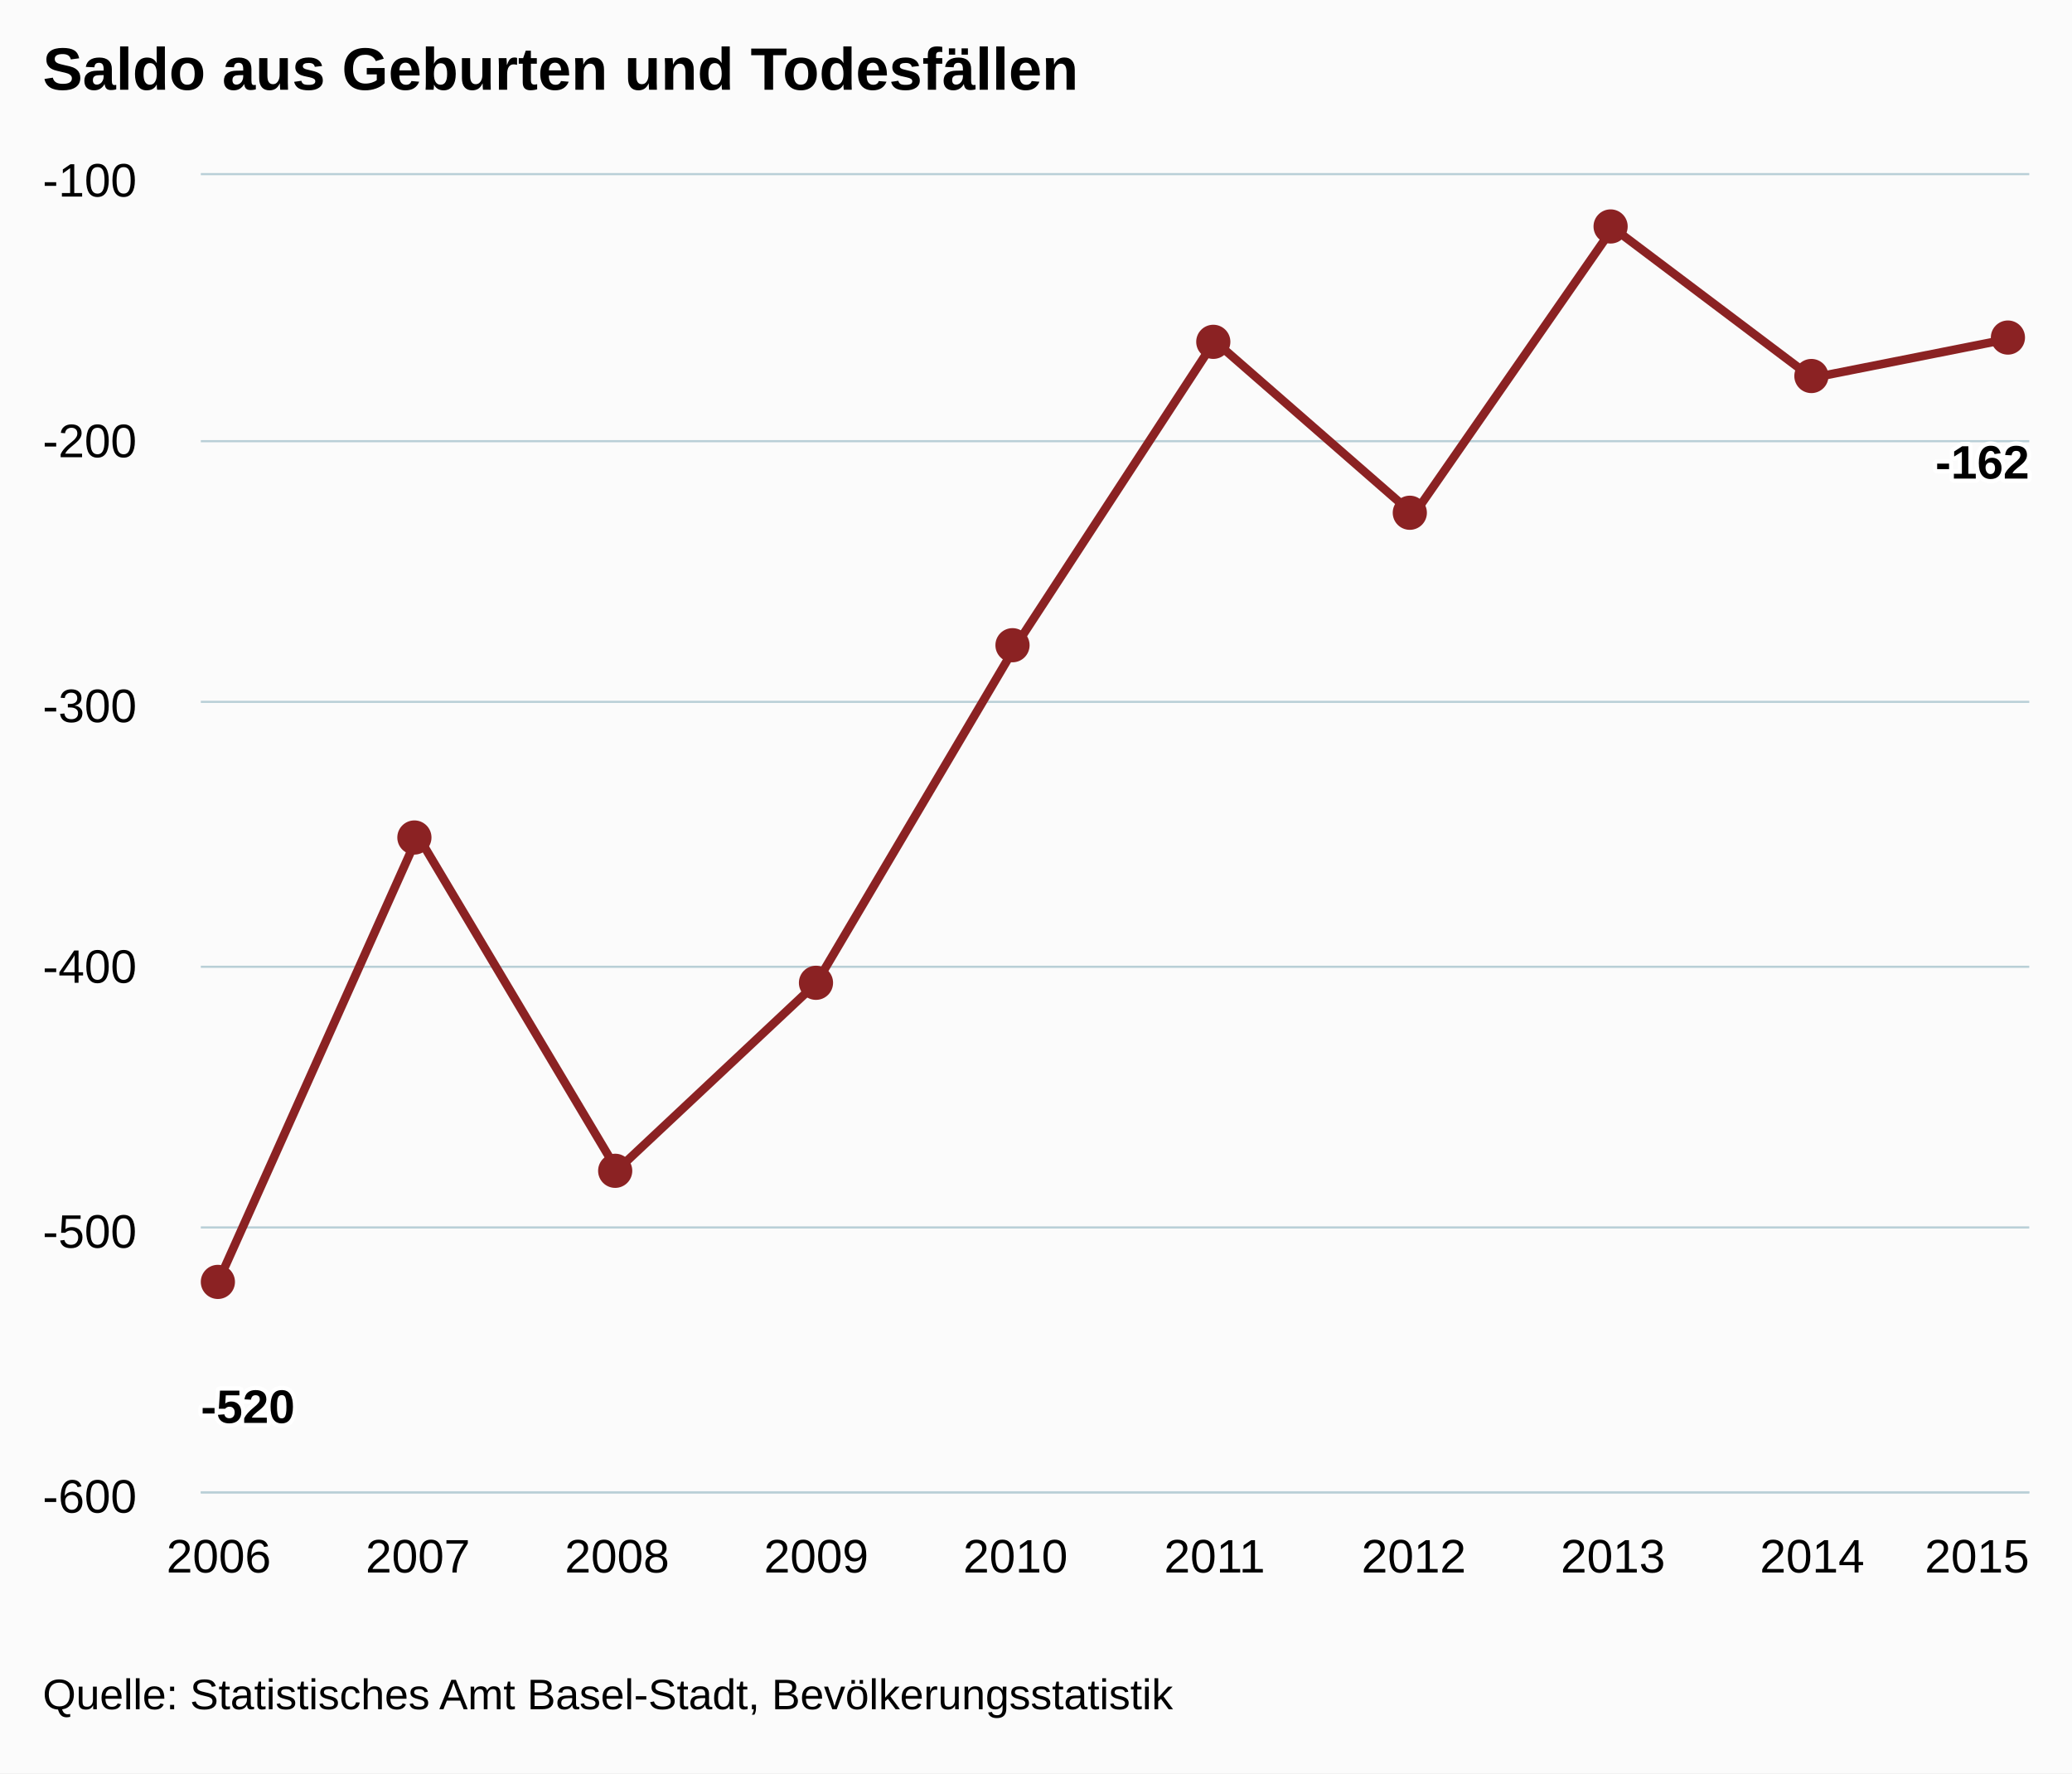
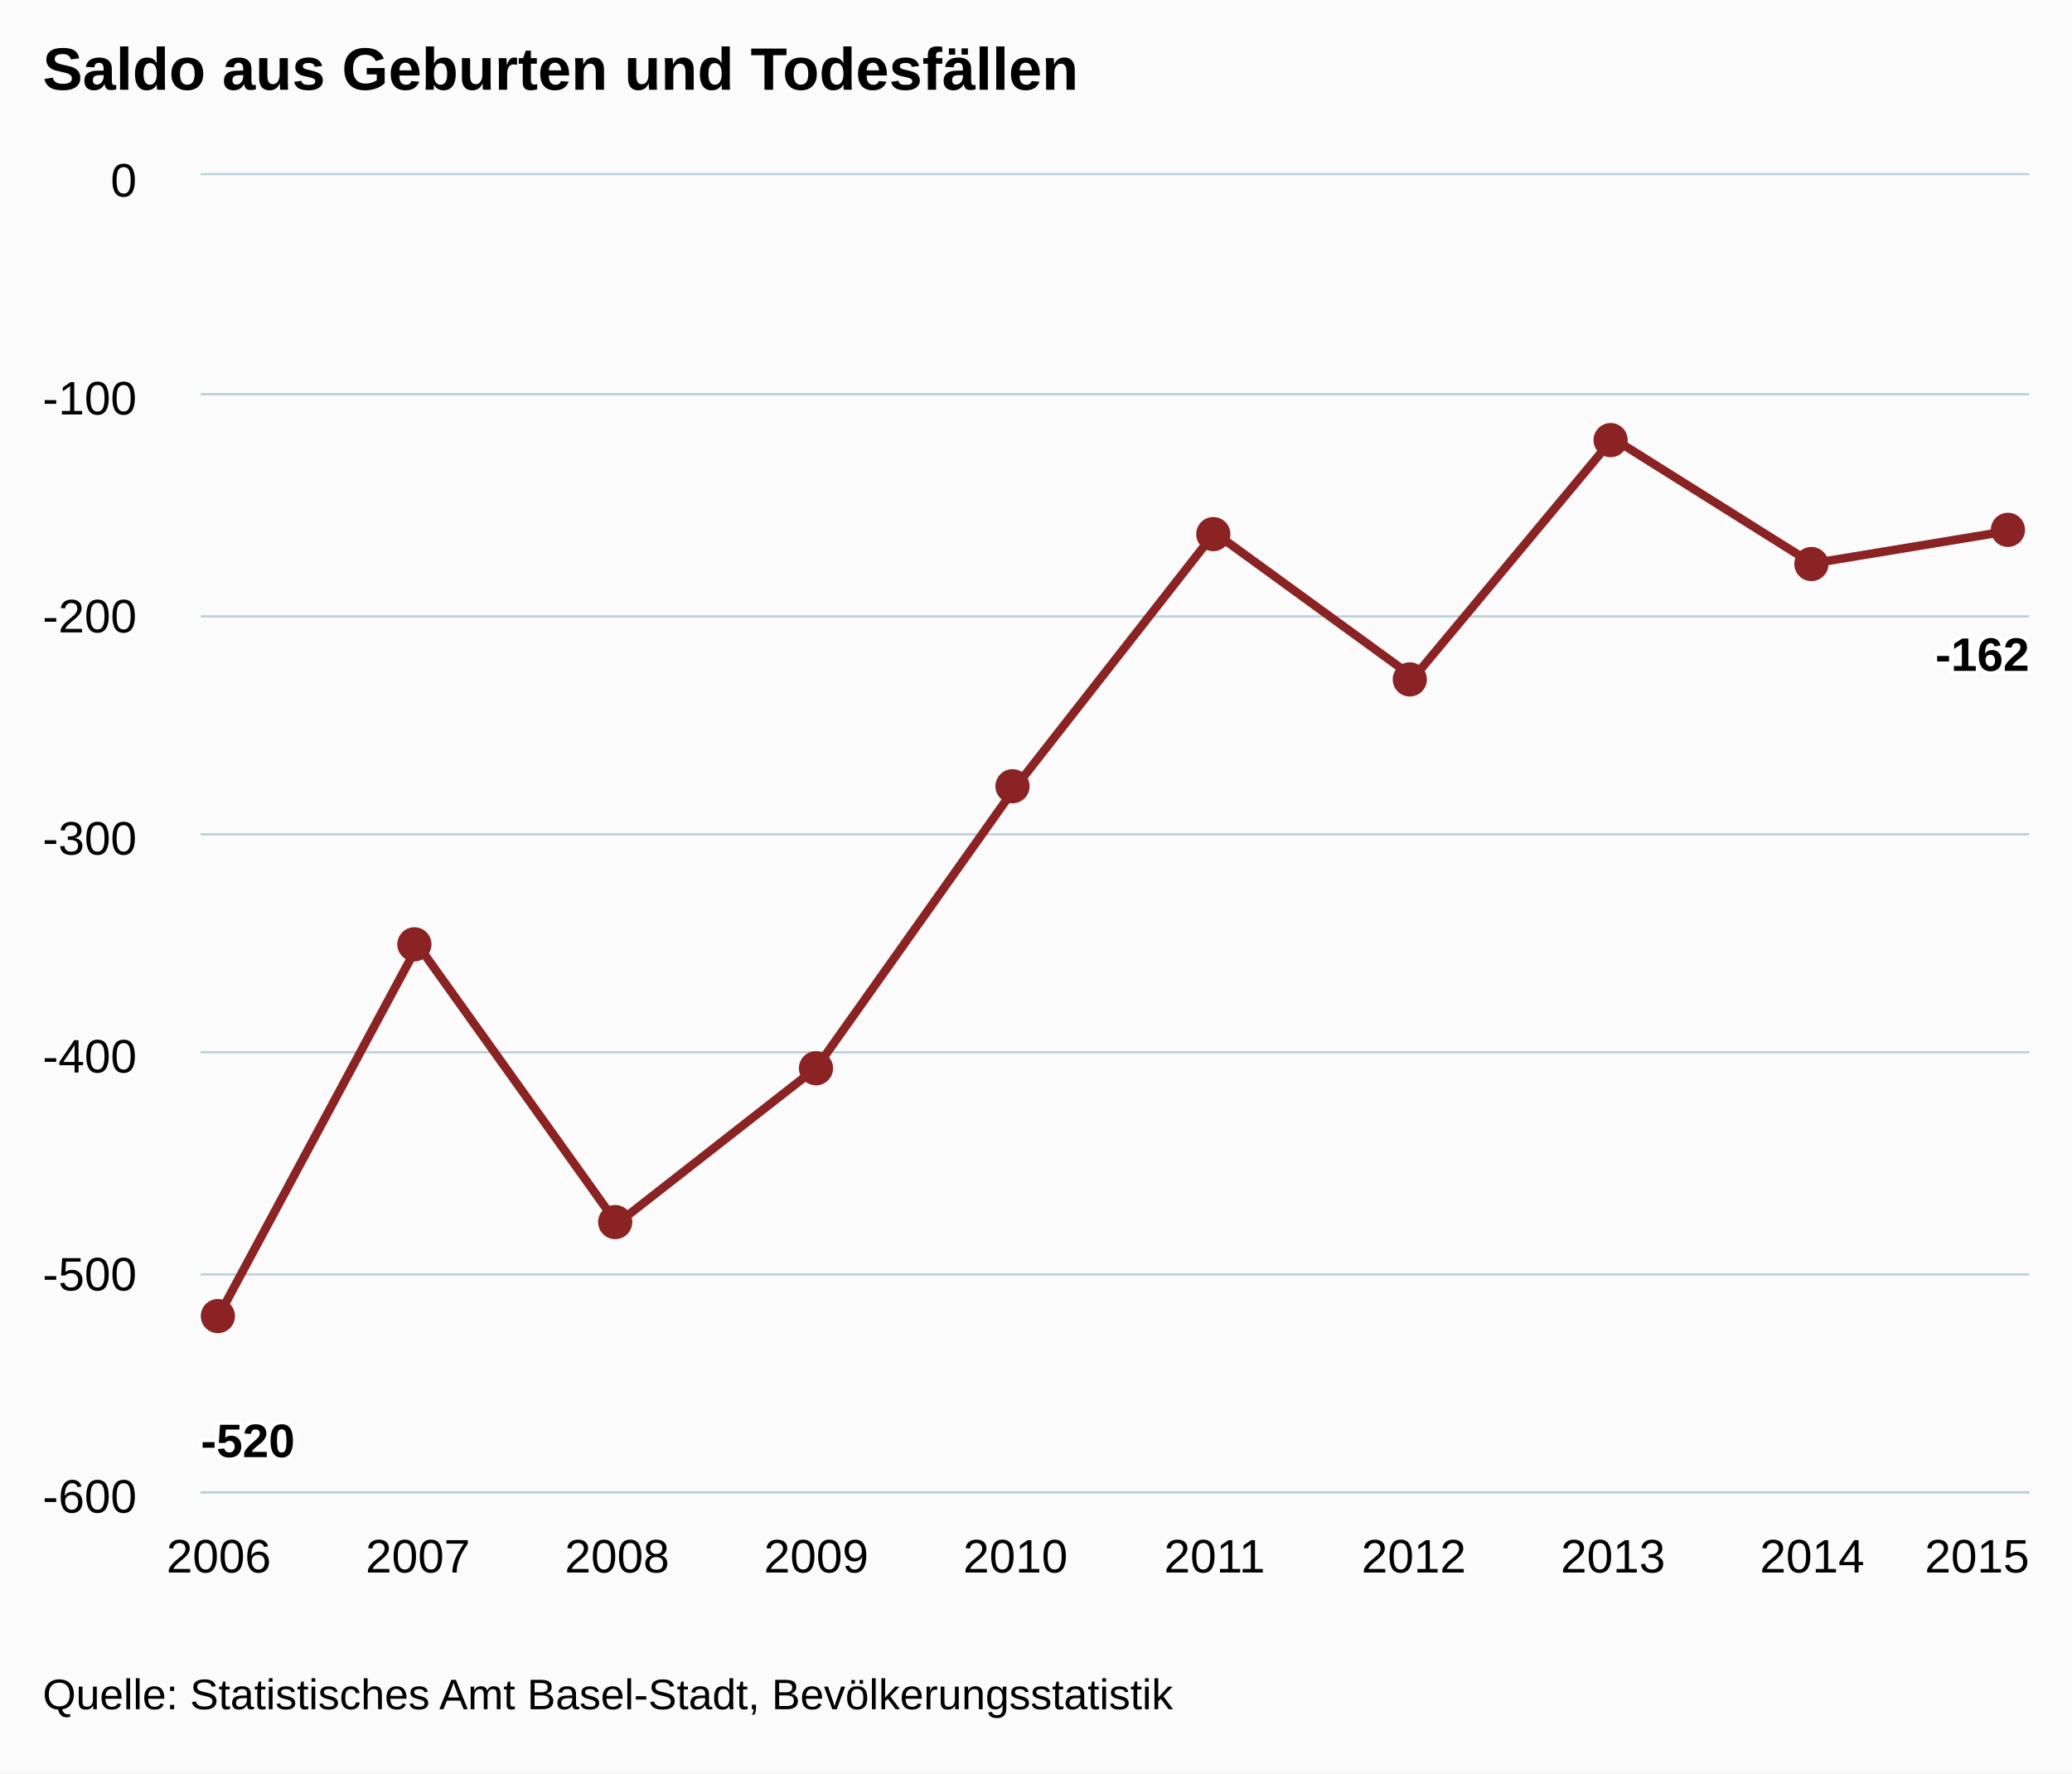
<svg xmlns="http://www.w3.org/2000/svg" version="1.1" class="highcharts-root" style="font-family:arial;font-size:12px;" viewBox="0 0 485 415">
  <defs>
    <clipPath>
      <rect x="0" y="0" width="428" height="308" fill="none" />
    </clipPath>
    <clipPath id="a">
      <rect x="0" y="0" width="428" height="308" fill="none" />
    </clipPath>
  </defs>
  <rect fill="#fbfbfb" class="highcharts-background" x="0" y="0" width="485" height="415" rx="0" ry="0" />
  <rect fill="none" class="highcharts-plot-background" x="47" y="41" width="428" height="308" />
  <g class="highcharts-pane-group" />
  <g class="highcharts-grid highcharts-xaxis-grid ">
    <path fill="none" class="highcharts-grid-line" d="M 50.5 41 L 50.5 349" opacity="1" />
    <path fill="none" class="highcharts-grid-line" d="M 97.5 41 L 97.5 349" opacity="1" />
    <path fill="none" class="highcharts-grid-line" d="M 143.5 41 L 143.5 349" opacity="1" />
    <path fill="none" class="highcharts-grid-line" d="M 190.5 41 L 190.5 349" opacity="1" />
    <path fill="none" class="highcharts-grid-line" d="M 237.5 41 L 237.5 349" opacity="1" />
    <path fill="none" class="highcharts-grid-line" d="M 283.5 41 L 283.5 349" opacity="1" />
    <path fill="none" class="highcharts-grid-line" d="M 330.5 41 L 330.5 349" opacity="1" />
    <path fill="none" class="highcharts-grid-line" d="M 377.5 41 L 377.5 349" opacity="1" />
    <path fill="none" class="highcharts-grid-line" d="M 423.5 41 L 423.5 349" opacity="1" />
    <path fill="none" class="highcharts-grid-line" d="M 470.5 41 L 470.5 349" opacity="1" />
  </g>
  <g class="highcharts-grid highcharts-yaxis-grid ">
    <path fill="none" stroke="#B9CFD7" stroke-width="0.5" class="highcharts-grid-line" d="M 47 349.25 L 475 349.25" opacity="1" />
-     <path fill="none" stroke="#B9CFD7" stroke-width="0.5" class="highcharts-grid-line" d="M 47 287.25 L 475 287.25" opacity="1" />
-     <path fill="none" stroke="#B9CFD7" stroke-width="0.5" class="highcharts-grid-line" d="M 47 226.25 L 475 226.25" opacity="1" />
-     <path fill="none" stroke="#B9CFD7" stroke-width="0.5" class="highcharts-grid-line" d="M 47 164.25 L 475 164.25" opacity="1" />
-     <path fill="none" stroke="#B9CFD7" stroke-width="0.5" class="highcharts-grid-line" d="M 47 103.25 L 475 103.25" opacity="1" />
+     <path fill="none" stroke="#B9CFD7" stroke-width="0.5" class="highcharts-grid-line" d="M 47 298.25 L 475 298.25" opacity="1" />
+     <path fill="none" stroke="#B9CFD7" stroke-width="0.5" class="highcharts-grid-line" d="M 47 246.25 L 475 246.25" opacity="1" />
+     <path fill="none" stroke="#B9CFD7" stroke-width="0.5" class="highcharts-grid-line" d="M 47 195.25 L 475 195.25" opacity="1" />
+     <path fill="none" stroke="#B9CFD7" stroke-width="0.5" class="highcharts-grid-line" d="M 47 144.25 L 475 144.25" opacity="1" />
+     <path fill="none" stroke="#B9CFD7" stroke-width="0.5" class="highcharts-grid-line" d="M 47 92.25 L 475 92.25" opacity="1" />
    <path fill="none" stroke="#B9CFD7" stroke-width="0.5" class="highcharts-grid-line" d="M 47 40.75 L 475 40.75" opacity="1" />
  </g>
  <rect fill="none" class="highcharts-plot-border" x="47" y="41" width="428" height="308" />
  <g class="highcharts-axis highcharts-xaxis ">
    <path fill="none" class="highcharts-axis-line" stroke="#B9CFD7" stroke-width="0.5" d="M 47 349.25 L 475 349.25" />
  </g>
  <g class="highcharts-axis highcharts-yaxis ">
    <path fill="none" class="highcharts-axis-line" d="M 47 41 L 47 349" />
  </g>
  <g class="highcharts-series-group">
    <g class="highcharts-series highcharts-series-0 highcharts-line-series highcharts-color-undefined " transform="translate(47,41) scale(1 1)" clip-path="url(#a)">
-       <path fill="none" d="M 4.196 258.72 L 50.819 154.616 L 97.442 232.848 L 144.065 189.112 L 190.688 110.264 L 237.312 38.808 L 283.935 79.464 L 330.558 12.32 L 377.181 47.432 L 423.804 38.192" class="highcharts-graph" stroke="#8b2223" stroke-width="2" stroke-linejoin="round" stroke-linecap="round" />
+       <path fill="none" d="M 4.196 266.933 L 50.819 180.18 L 97.442 245.373 L 144.065 208.927 L 190.688 143.22 L 237.312 83.673 L 283.935 117.553 L 330.558 61.6 L 377.181 90.86 L 423.804 83.16" class="highcharts-graph" stroke="#8b2223" stroke-width="2" stroke-linejoin="round" stroke-linecap="round" />
    </g>
    <g class="highcharts-markers highcharts-series-0 highcharts-line-series highcharts-color-undefined " transform="translate(47,41) scale(1 1)" clip-path="none">
-       <path fill="#8b2223" d="M 8 259 A 4 4 0 1 1 8 258.996 Z" class="highcharts-point highcharts-negative" />
-       <path fill="#8b2223" d="M 54 155 A 4 4 0 1 1 54 154.996 Z" class="highcharts-point highcharts-negative" />
-       <path fill="#8b2223" d="M 101 233 A 4 4 0 1 1 101 232.996 Z" class="highcharts-point highcharts-negative" />
-       <path fill="#8b2223" d="M 148 189 A 4 4 0 1 1 148 188.996 Z" class="highcharts-point highcharts-negative" />
-       <path fill="#8b2223" d="M 194 110 A 4 4 0 1 1 194 109.996 Z" class="highcharts-point highcharts-negative" />
-       <path fill="#8b2223" d="M 241 39 A 4 4 0 1 1 241 38.996 Z" class="highcharts-point highcharts-negative" />
-       <path fill="#8b2223" d="M 287 79 A 4 4 0 1 1 287 78.996 Z" class="highcharts-point highcharts-negative" />
-       <path fill="#8b2223" d="M 334 12 A 4 4 0 1 1 334 11.996 Z" class="highcharts-point highcharts-negative" />
-       <path fill="#8b2223" d="M 381 47 A 4 4 0 1 1 381 46.996 Z" class="highcharts-point highcharts-negative" />
-       <path fill="#8b2223" d="M 427 38 A 4 4 0 1 1 427 37.996 Z" class="highcharts-point highcharts-negative" />
+       <path fill="#8b2223" d="M 8 267 A 4 4 0 1 1 8 266.996 Z" class="highcharts-point highcharts-negative" />
+       <path fill="#8b2223" d="M 54 180 A 4 4 0 1 1 54 179.996 Z" class="highcharts-point highcharts-negative" />
+       <path fill="#8b2223" d="M 101 245 A 4 4 0 1 1 101 244.996 Z" class="highcharts-point highcharts-negative" />
+       <path fill="#8b2223" d="M 148 209 A 4 4 0 1 1 148 208.996 Z" class="highcharts-point highcharts-negative" />
+       <path fill="#8b2223" d="M 194 143 A 4 4 0 1 1 194 142.996 Z" class="highcharts-point highcharts-negative" />
+       <path fill="#8b2223" d="M 241 84 A 4 4 0 1 1 241 83.996 Z" class="highcharts-point highcharts-negative" />
+       <path fill="#8b2223" d="M 287 118 A 4 4 0 1 1 287 117.996 Z" class="highcharts-point highcharts-negative" />
+       <path fill="#8b2223" d="M 334 62 A 4 4 0 1 1 334 61.996 Z" class="highcharts-point highcharts-negative" />
+       <path fill="#8b2223" d="M 381 91 A 4 4 0 1 1 381 90.996 Z" class="highcharts-point highcharts-negative" />
+       <path fill="#8b2223" d="M 427 83 A 4 4 0 1 1 427 82.996 Z" class="highcharts-point highcharts-negative" />
    </g>
  </g>
  <text x="10" text-anchor="start" class="highcharts-title" style="color:#000000;font-size:14px;font-weight:bold;fill:#000000;" y="21">
    <tspan>Saldo aus Geburten und Todesfällen</tspan>
  </text>
  <g class="highcharts-data-labels highcharts-series-0 highcharts-line-series highcharts-color-undefined " visibility="visible" transform="translate(47,41) scale(1 1)">
-     <g class="highcharts-label highcharts-data-label highcharts-data-label-color-undefined " transform="translate(-5,276)">
+     <g class="highcharts-label highcharts-data-label highcharts-data-label-color-undefined " transform="translate(-5,284)">
      <text x="5" style="font-size:11px;font-weight:bold;color:#000000;fill:#000000;" y="16">
        <tspan x="5" y="16" class="highcharts-text-outline" fill="#FFFFFF" stroke="#FFFFFF" stroke-width="2px" stroke-linejoin="round">-520</tspan>
        <tspan x="5" y="16">-520</tspan>
      </text>
    </g>
-     <g class="highcharts-label highcharts-data-label highcharts-data-label-color-undefined " transform="translate(46,185)">
+     <g class="highcharts-label highcharts-data-label highcharts-data-label-color-undefined " transform="translate(46,210)">
      <text x="5" style="font-size:11px;font-weight:bold;color:#000000;fill:#000000;" y="16" />
    </g>
-     <g class="highcharts-label highcharts-data-label highcharts-data-label-color-undefined " transform="translate(92,263)">
+     <g class="highcharts-label highcharts-data-label highcharts-data-label-color-undefined " transform="translate(92,275)">
      <text x="5" style="font-size:11px;font-weight:bold;color:#000000;fill:#000000;" y="16" />
    </g>
-     <g class="highcharts-label highcharts-data-label highcharts-data-label-color-undefined " transform="translate(139,219)">
+     <g class="highcharts-label highcharts-data-label highcharts-data-label-color-undefined " transform="translate(139,239)">
      <text x="5" style="font-size:11px;font-weight:bold;color:#000000;fill:#000000;" y="16" />
    </g>
-     <g class="highcharts-label highcharts-data-label highcharts-data-label-color-undefined " transform="translate(186,140)">
+     <g class="highcharts-label highcharts-data-label highcharts-data-label-color-undefined " transform="translate(186,173)">
      <text x="5" style="font-size:11px;font-weight:bold;color:#000000;fill:#000000;" y="16" />
    </g>
-     <g class="highcharts-label highcharts-data-label highcharts-data-label-color-undefined " transform="translate(232,69)">
+     <g class="highcharts-label highcharts-data-label highcharts-data-label-color-undefined " transform="translate(232,114)">
      <text x="5" style="font-size:11px;font-weight:bold;color:#000000;fill:#000000;" y="16" />
    </g>
-     <g class="highcharts-label highcharts-data-label highcharts-data-label-color-undefined " transform="translate(279,109)">
+     <g class="highcharts-label highcharts-data-label highcharts-data-label-color-undefined " transform="translate(279,148)">
      <text x="5" style="font-size:11px;font-weight:bold;color:#000000;fill:#000000;" y="16" />
    </g>
-     <g class="highcharts-label highcharts-data-label highcharts-data-label-color-undefined " transform="translate(326,42)">
+     <g class="highcharts-label highcharts-data-label highcharts-data-label-color-undefined " transform="translate(326,92)">
      <text x="5" style="font-size:11px;font-weight:bold;color:#000000;fill:#000000;" y="16" />
    </g>
-     <g class="highcharts-label highcharts-data-label highcharts-data-label-color-undefined " transform="translate(372,77)">
+     <g class="highcharts-label highcharts-data-label highcharts-data-label-color-undefined " transform="translate(372,121)">
      <text x="5" style="font-size:11px;font-weight:bold;color:#000000;fill:#000000;" y="16" />
    </g>
-     <g class="highcharts-label highcharts-data-label highcharts-data-label-color-undefined " transform="translate(401,55)">
+     <g class="highcharts-label highcharts-data-label highcharts-data-label-color-undefined " transform="translate(401,100)">
      <text x="5" style="font-size:11px;font-weight:bold;color:#000000;fill:#000000;" y="16">
        <tspan x="5" y="16" class="highcharts-text-outline" fill="#FFFFFF" stroke="#FFFFFF" stroke-width="2px" stroke-linejoin="round">-162</tspan>
        <tspan x="5" y="16">-162</tspan>
      </text>
    </g>
  </g>
  <g class="highcharts-axis-labels highcharts-xaxis-labels ">
    <text x="51.196" style="color:#000000;cursor:default;font-size:11px;fill:#000000;" text-anchor="middle" transform="translate(0,0)" y="368" opacity="1">
      2006
    </text>
    <text x="97.819" style="color:#000000;cursor:default;font-size:11px;fill:#000000;" text-anchor="middle" transform="translate(0,0)" y="368" opacity="1">
      2007
    </text>
    <text x="144.442" style="color:#000000;cursor:default;font-size:11px;fill:#000000;" text-anchor="middle" transform="translate(0,0)" y="368" opacity="1">
      2008
    </text>
    <text x="191.065" style="color:#000000;cursor:default;font-size:11px;fill:#000000;" text-anchor="middle" transform="translate(0,0)" y="368" opacity="1">
      2009
    </text>
    <text x="237.688" style="color:#000000;cursor:default;font-size:11px;fill:#000000;" text-anchor="middle" transform="translate(0,0)" y="368" opacity="1">
      2010
    </text>
    <text x="284.312" style="color:#000000;cursor:default;font-size:11px;fill:#000000;" text-anchor="middle" transform="translate(0,0)" y="368" opacity="1">
      2011
    </text>
    <text x="330.935" style="color:#000000;cursor:default;font-size:11px;fill:#000000;" text-anchor="middle" transform="translate(0,0)" y="368" opacity="1">
      2012
    </text>
    <text x="377.558" style="color:#000000;cursor:default;font-size:11px;fill:#000000;" text-anchor="middle" transform="translate(0,0)" y="368" opacity="1">
      2013
    </text>
    <text x="424.181" style="color:#000000;cursor:default;font-size:11px;fill:#000000;" text-anchor="middle" transform="translate(0,0)" y="368" opacity="1">
      2014
    </text>
    <text x="462.781" style="color:#000000;cursor:default;font-size:11px;fill:#000000;" text-anchor="middle" transform="translate(0,0)" y="368" opacity="1">
      2015
    </text>
  </g>
  <g class="highcharts-axis-labels highcharts-yaxis-labels ">
    <text x="32" style="color:#000000;cursor:default;font-size:11px;fill:#000000;" text-anchor="end" transform="translate(0,0)" y="354" opacity="1">
      <tspan>-600</tspan>
    </text>
-     <text x="32" style="color:#000000;cursor:default;font-size:11px;fill:#000000;" text-anchor="end" transform="translate(0,0)" y="292" opacity="1">
+     <text x="32" style="color:#000000;cursor:default;font-size:11px;fill:#000000;" text-anchor="end" transform="translate(0,0)" y="302" opacity="1">
      <tspan>-500</tspan>
    </text>
-     <text x="32" style="color:#000000;cursor:default;font-size:11px;fill:#000000;" text-anchor="end" transform="translate(0,0)" y="230" opacity="1">
+     <text x="32" style="color:#000000;cursor:default;font-size:11px;fill:#000000;" text-anchor="end" transform="translate(0,0)" y="251" opacity="1">
      <tspan>-400</tspan>
    </text>
-     <text x="32" style="color:#000000;cursor:default;font-size:11px;fill:#000000;" text-anchor="end" transform="translate(0,0)" y="169" opacity="1">
+     <text x="32" style="color:#000000;cursor:default;font-size:11px;fill:#000000;" text-anchor="end" transform="translate(0,0)" y="200" opacity="1">
      <tspan>-300</tspan>
    </text>
-     <text x="32" style="color:#000000;cursor:default;font-size:11px;fill:#000000;" text-anchor="end" transform="translate(0,0)" y="107" opacity="1">
+     <text x="32" style="color:#000000;cursor:default;font-size:11px;fill:#000000;" text-anchor="end" transform="translate(0,0)" y="148" opacity="1">
      <tspan>-200</tspan>
    </text>
+     <text x="32" style="color:#000000;cursor:default;font-size:11px;fill:#000000;" text-anchor="end" transform="translate(0,0)" y="97" opacity="1">
+       <tspan>-100</tspan>
+     </text>
    <text x="32" style="color:#000000;cursor:default;font-size:11px;fill:#000000;" text-anchor="end" transform="translate(0,0)" y="46" opacity="1">
-       <tspan>-100</tspan>
+       <tspan>0</tspan>
    </text>
  </g>
  <text x="10" class="highcharts-credits" text-anchor="start" style="cursor:default;color:#000000;font-size:10px;fill:#000000;" y="400">
    <tspan>Quelle: Statistisches Amt Basel-Stadt, Bevölkerungsstatistik</tspan>
  </text>
</svg>
